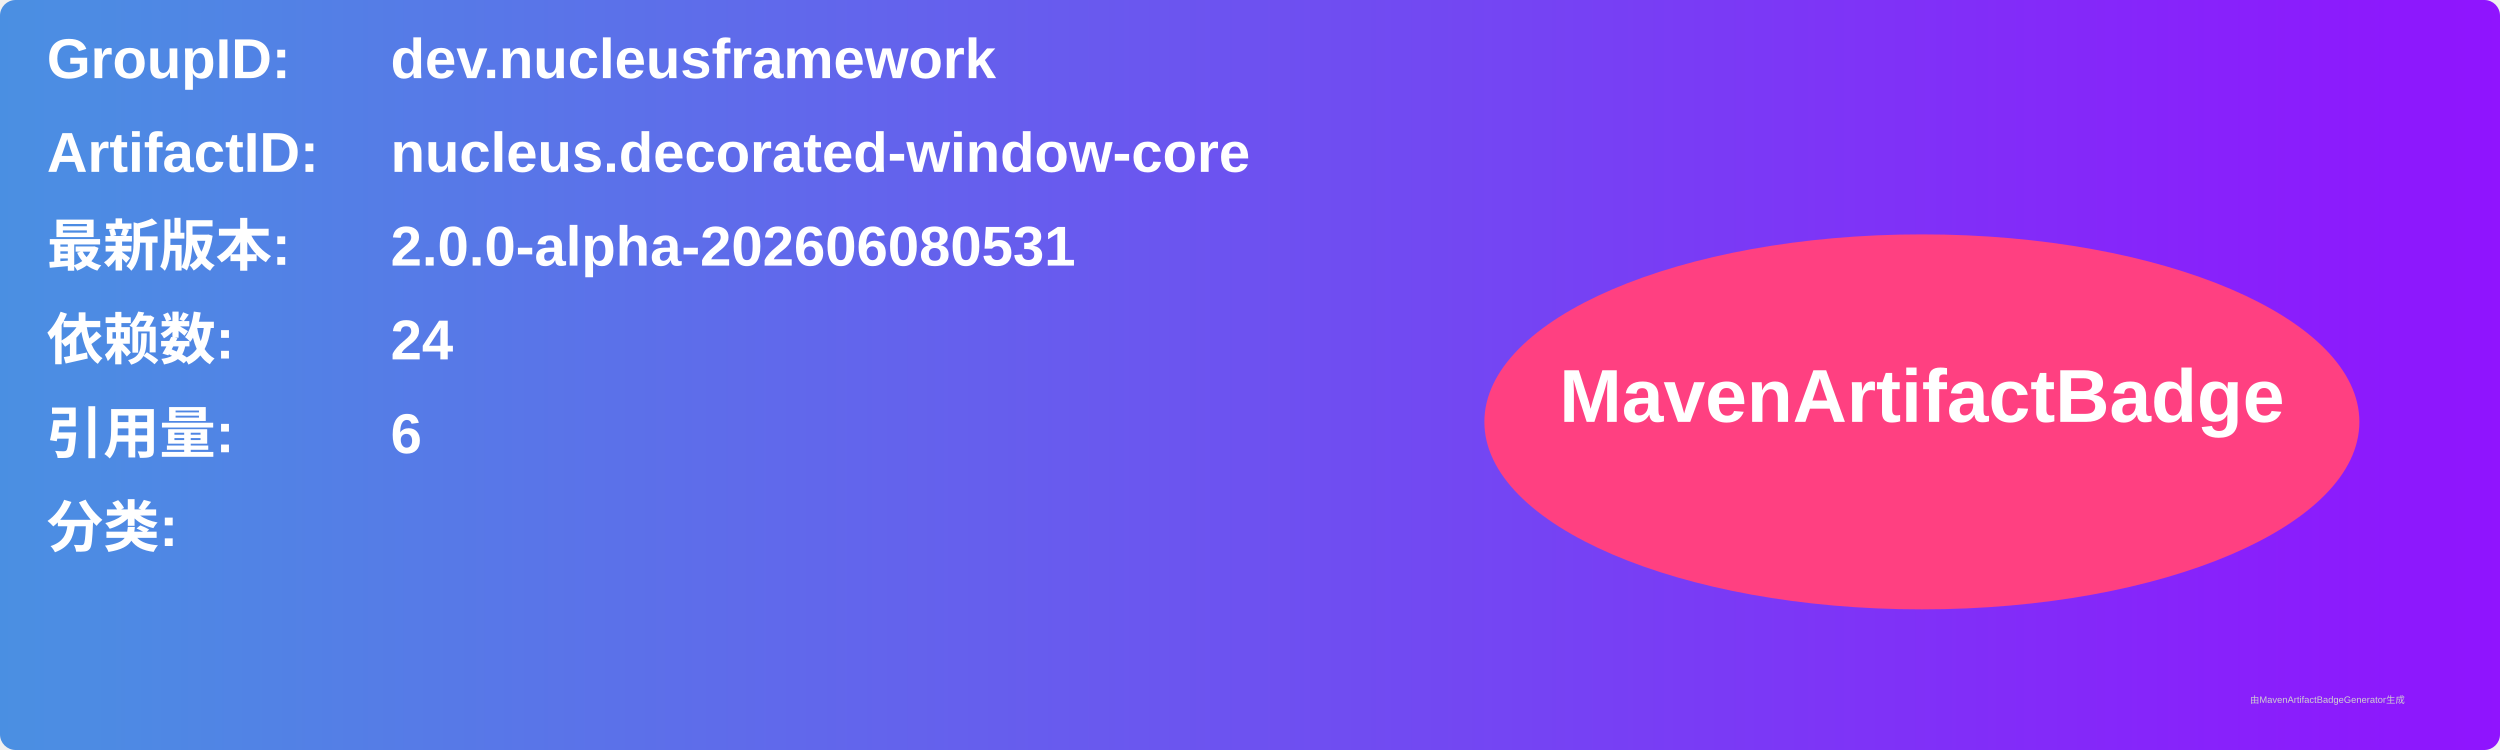
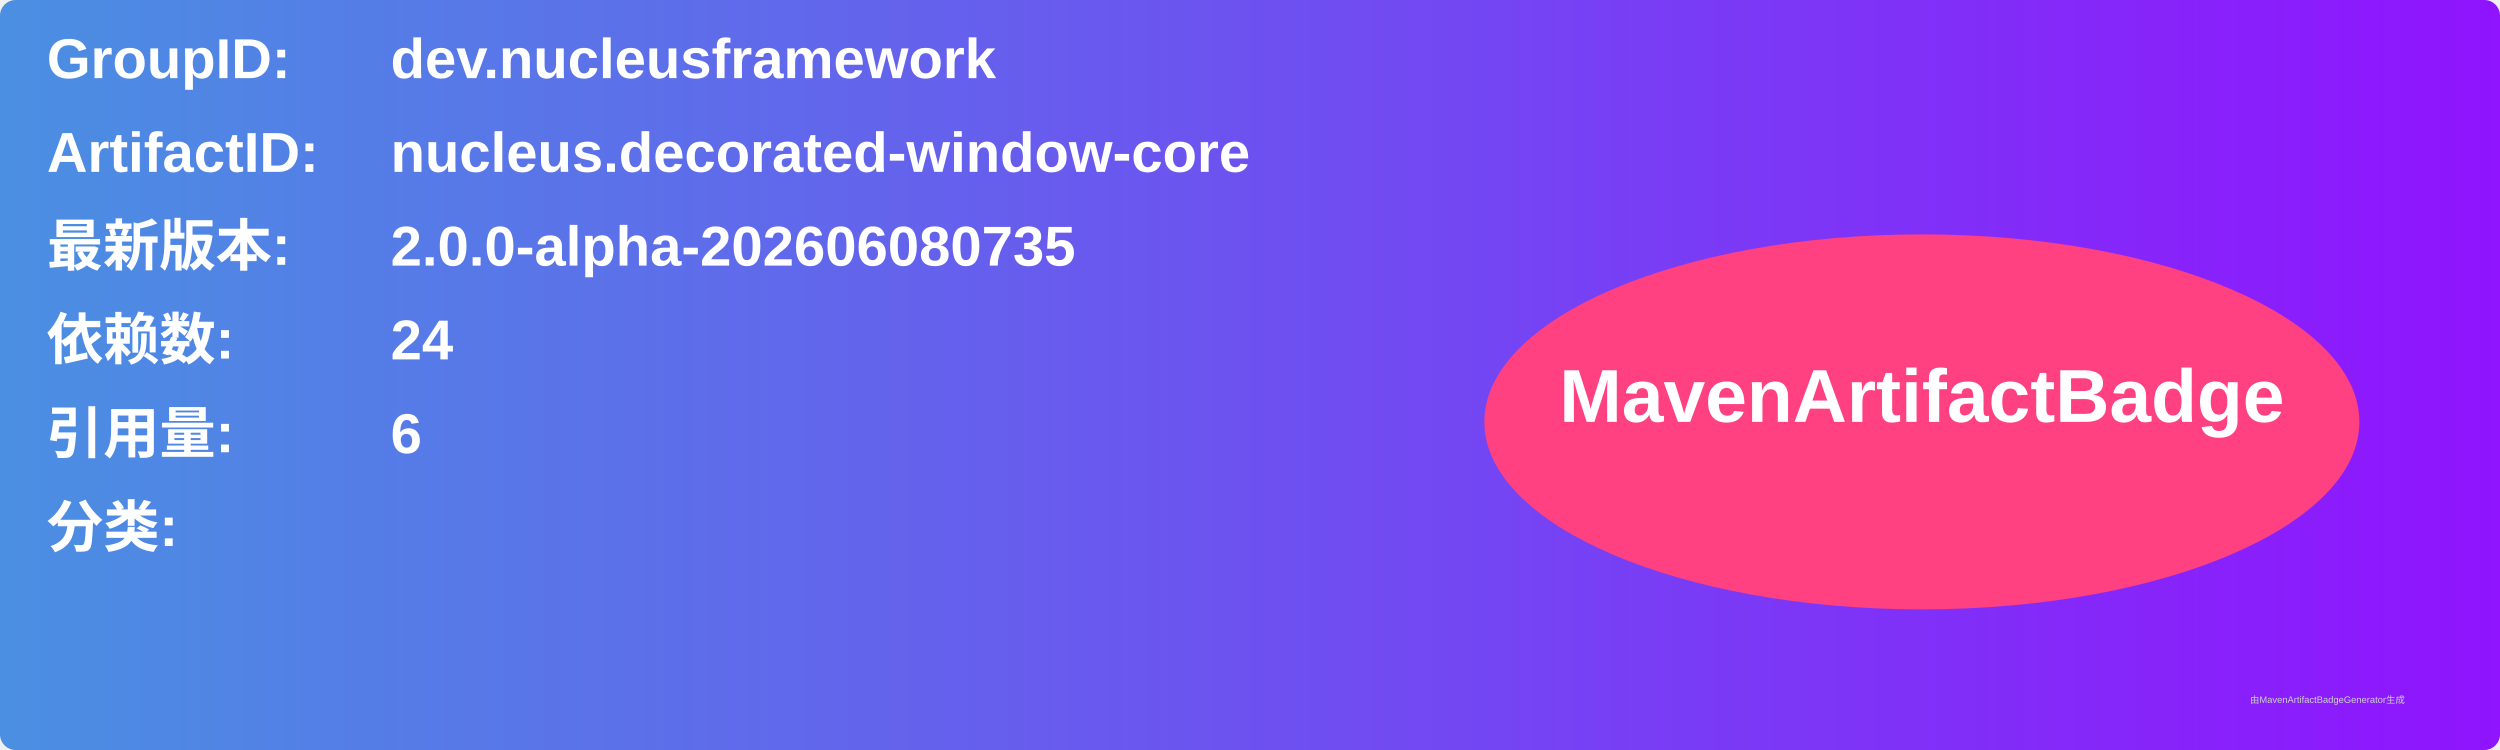
<svg xmlns="http://www.w3.org/2000/svg" width="800" height="240" viewBox="0 0 800 240">
  <linearGradient id="grad" x1="0%" y1="0%" x2="100%" y2="0%">
    <stop offset="0%" stop-color="#4a90e2" />
    <stop offset="100%" stop-color="#9013fe" />
  </linearGradient>
  <rect width="100%" height="100%" rx="5" ry="5" fill="url(#grad)" />
  <g transform="translate(15, 15)">
    <text x="0" y="10" font-family="Arial" font-size="18" fill="white" font-weight="bold" width="260">GroupID:</text>
    <text x="110" y="10" font-family="Arial" font-size="18" fill="white" font-weight="bold" width="460">dev.nucleusframework</text>
    <text x="0" y="40" font-family="Arial" font-size="18" fill="white" font-weight="bold" width="260">ArtifactID:</text>
    <text x="110" y="40" font-family="Arial" font-size="18" fill="white" font-weight="bold" width="460">nucleus.decorated-window-core</text>
    <text x="0" y="70" font-family="Arial" font-size="18" fill="white" font-weight="bold">最新版本:</text>
    <text x="110" y="70" font-family="Arial" font-size="18" fill="white" font-weight="bold">
-       <tspan font-weight="bold">2.0.0-alpha-202606080531</tspan>
+       <tspan font-weight="bold">2.0.0-alpha-202606080735</tspan>
    </text>
    <text x="0" y="100" font-family="Arial" font-size="18" fill="white" font-weight="bold">依赖数: </text>
    <text x="110" y="100" font-family="Arial" font-size="18" fill="white">
      <tspan font-weight="bold">24</tspan>
    </text>
    <text x="0" y="130" font-family="Arial" font-size="18" fill="white" font-weight="bold">引用量: </text>
    <text x="110" y="130" font-family="Arial" font-size="18" fill="white">
      <tspan font-weight="bold">6</tspan>
    </text>
    <text x="0" y="160" font-family="Arial" font-size="18" fill="white" font-weight="bold">分类:</text>
    <text x="10" y="190" font-family="Arial" font-size="10" fill="white">
      <tspan font-weight="bold" />
    </text>
    <ellipse cx="600" cy="120" rx="140" ry="60" fill="#ff4081" />
    <text x="600" y="120" text-anchor="middle" font-family="Arial" font-size="24" fill="white" font-weight="bold">MavenArtifactBadge</text>
  </g>
  <text x="720" y="225" font-family="Arial" font-size="3" fill="#d0d0d0">由MavenArtifactBadgeGenerator生成</text>
</svg>
